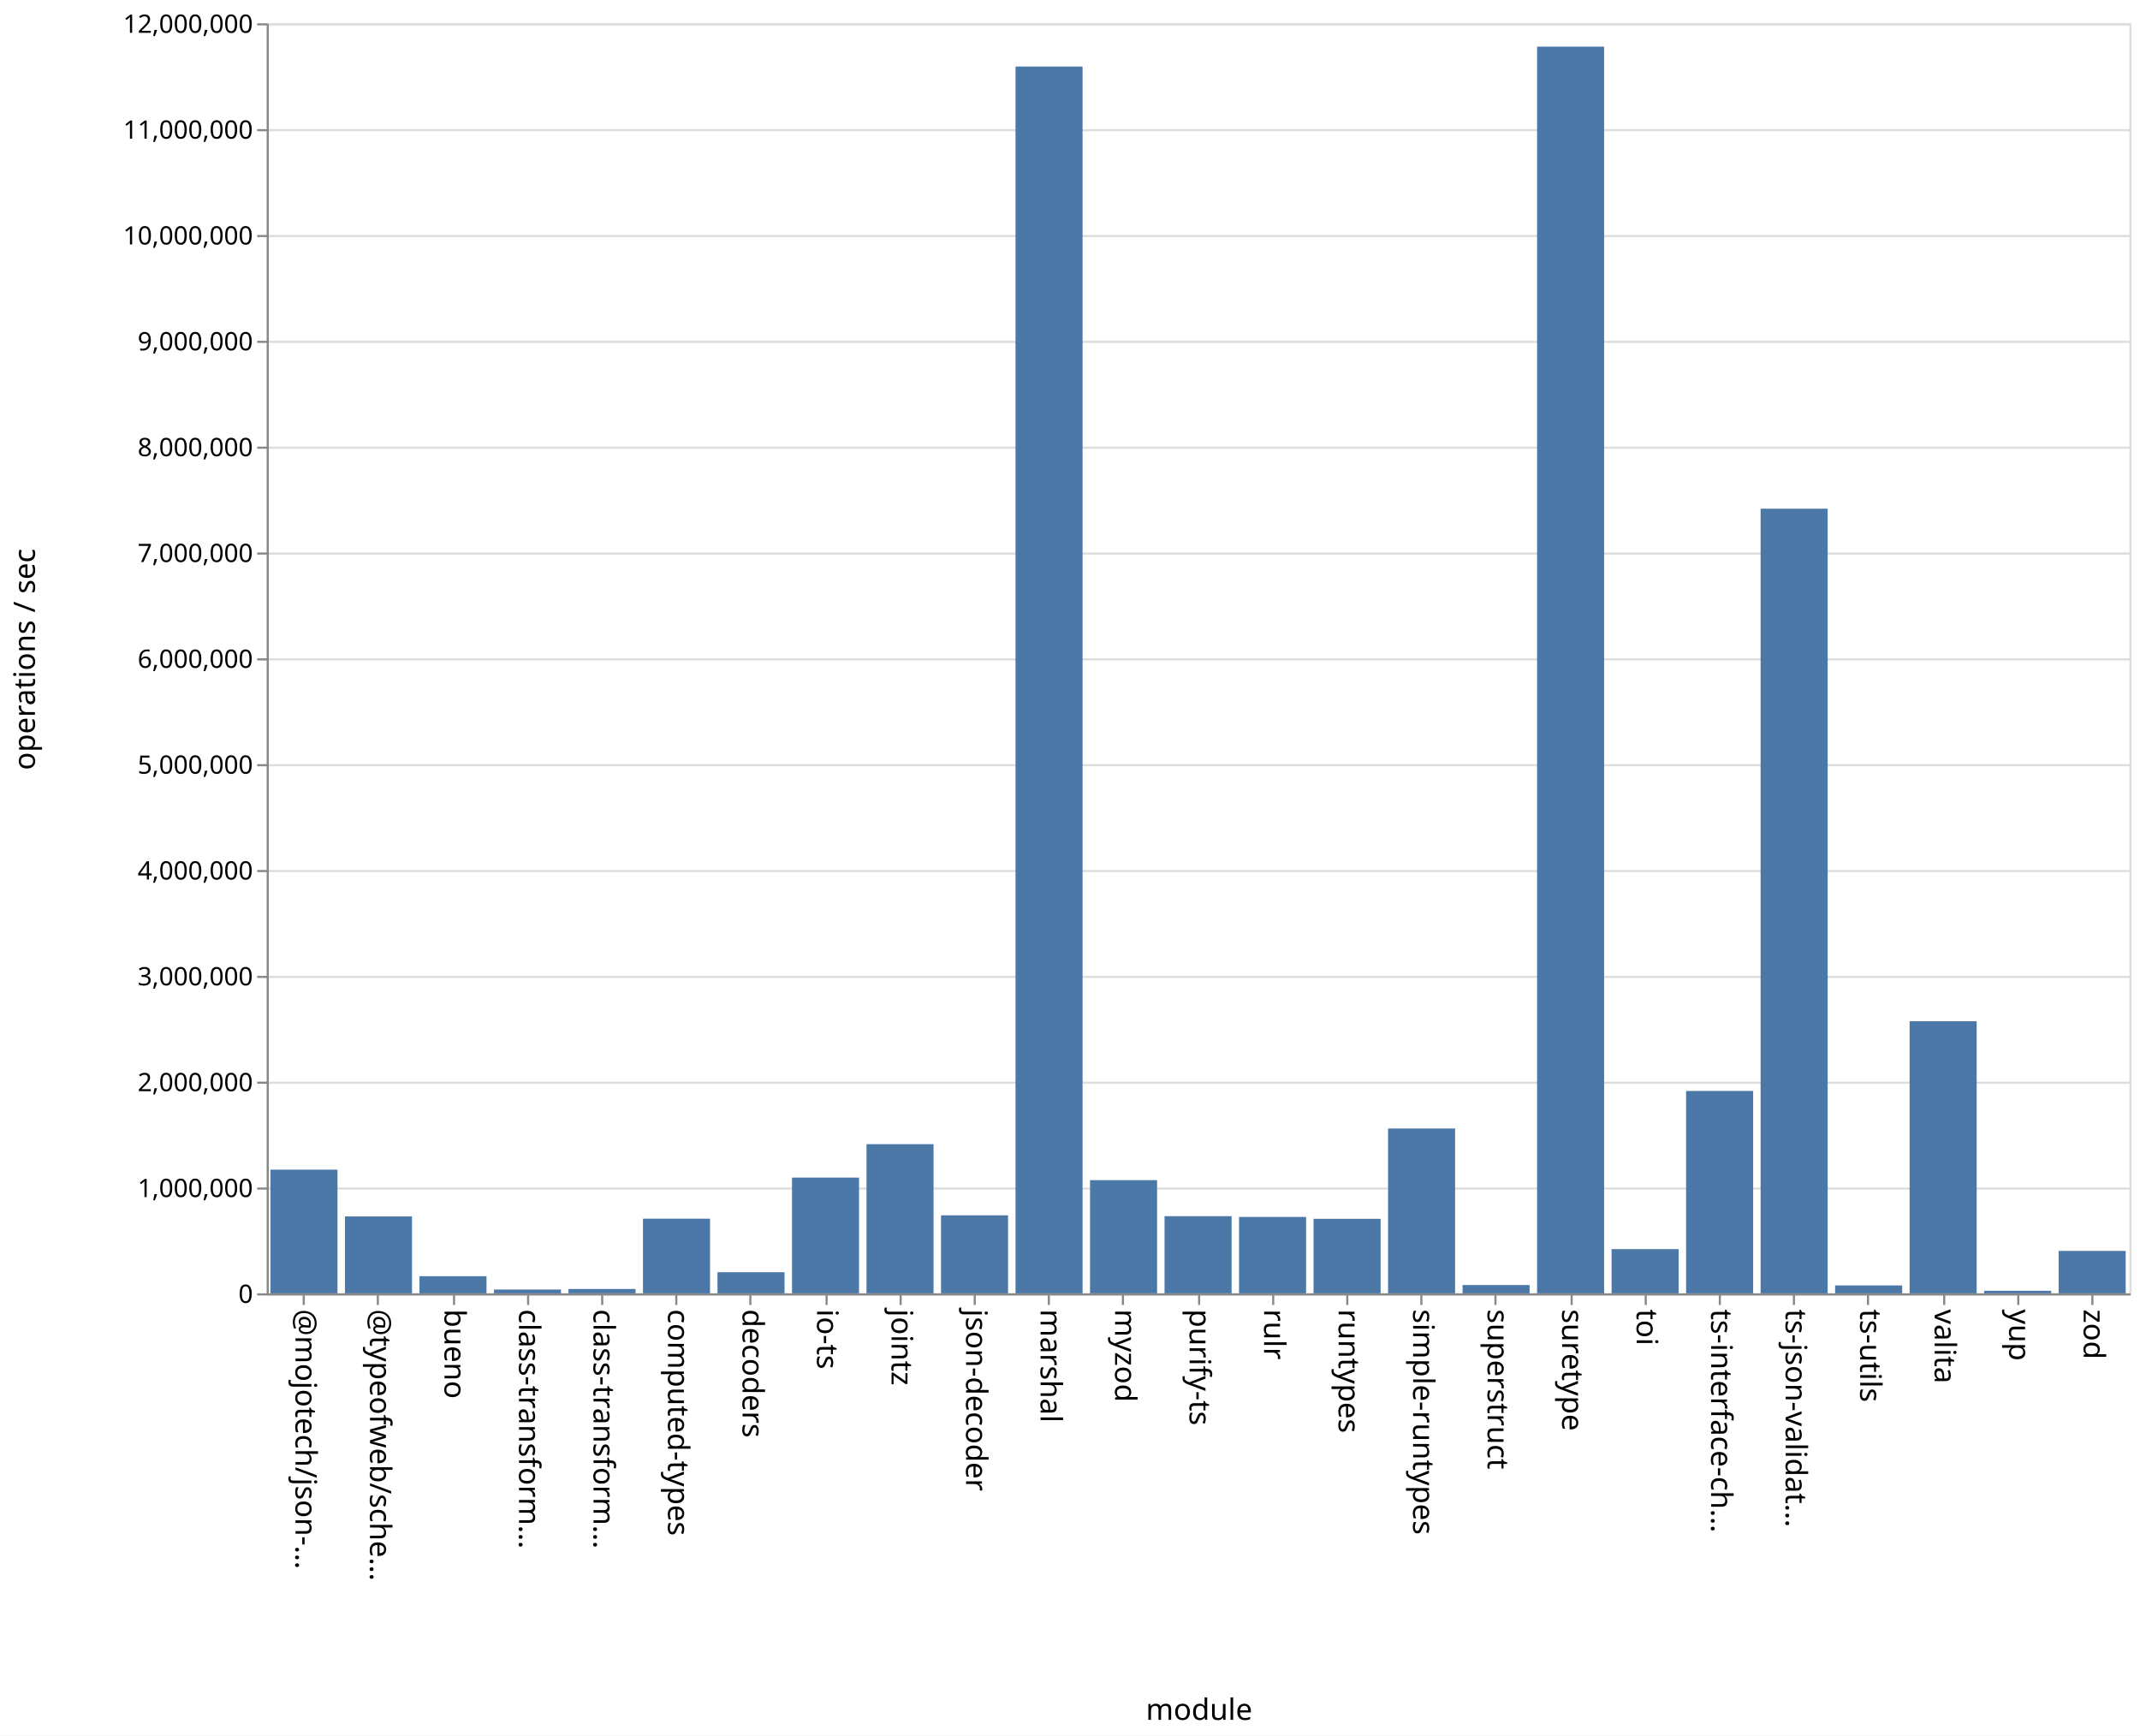
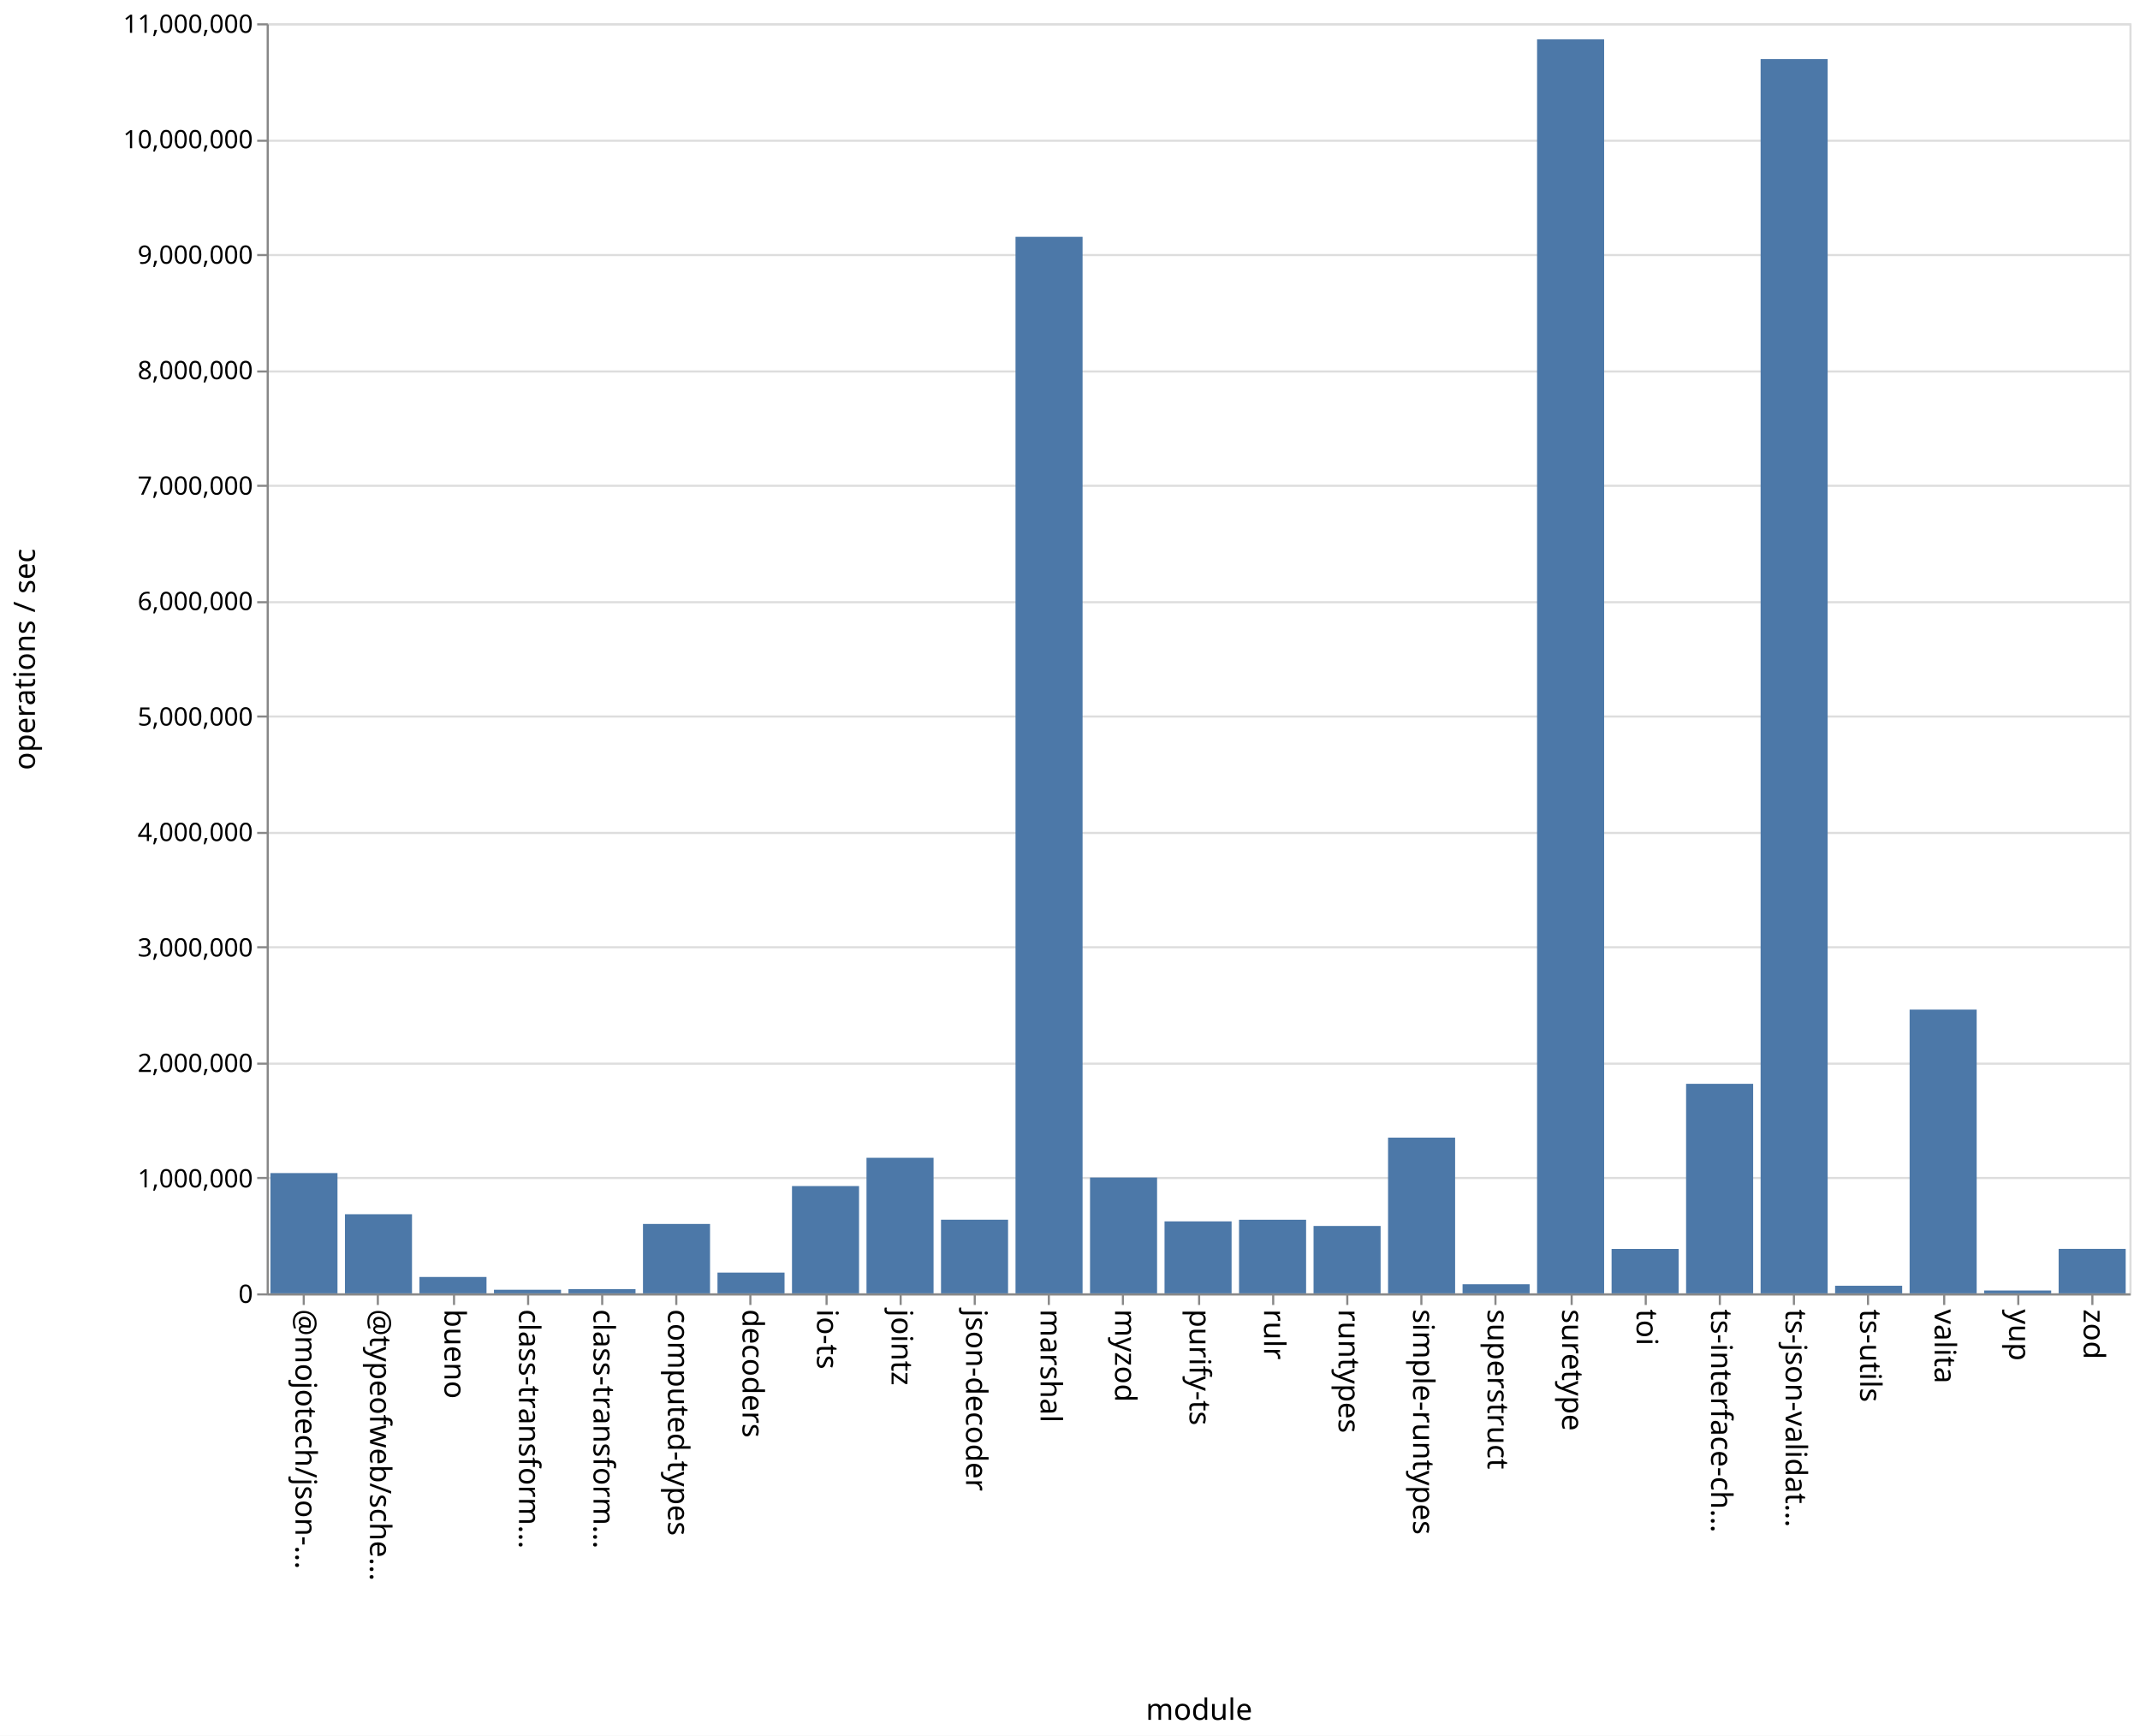
<svg xmlns="http://www.w3.org/2000/svg" class="marks" width="1011" height="820">
  <path fill="#fff" d="M0 0h1011v820H0z" />
  <g class="mark-group role-frame root" aria-roledescription="group mark container" fill="none" stroke-miterlimit="10">
    <path class="background" aria-hidden="true" d="M126.5 11.5h880v600h-880z" stroke="#ddd" />
-     <g class="mark-group role-axis" aria-roledescription="axis" aria-label="Y-axis for a linear scale with values from 0 to 12,000,000">
+     <g class="mark-group role-axis" aria-roledescription="axis" aria-label="Y-axis for a linear scale with values from 0 to 11,000,000">
      <path class="background" aria-hidden="true" d="M126.5 11.5z" pointer-events="none" />
      <g class="mark-rule role-axis-grid" pointer-events="none" stroke="#ddd">
-         <path d="M126.5 611.5h880M126.5 561.5h880M126.5 511.5h880M126.5 461.5h880M126.5 411.5h880M126.5 361.5h880M126.5 311.5h880M126.5 261.5h880M126.5 211.5h880M126.5 161.5h880M126.5 111.5h880M126.5 61.5h880M126.5 11.5h880" />
+         <path d="M126.5 611.5h880M126.5 556.5h880M126.5 502.5h880M126.5 447.5h880M126.5 393.5h880M126.5 338.5h880M126.5 284.5h880M126.5 229.5h880M126.5 175.5h880M126.5 120.5h880M126.5 66.5h880M126.5 11.5h880" />
      </g>
    </g>
    <g class="mark-group role-axis" aria-roledescription="axis" aria-label="X-axis titled 'module' for a discrete scale with 25 values: @mojotech/json-type-validation, @typeofweb/schema, bueno, class-transformer-validator-async, class-transformer-validator-sync, ending with zod">
      <path class="background" aria-hidden="true" d="M126.5 611.5z" pointer-events="none" />
      <g class="mark-rule role-axis-tick" pointer-events="none" stroke="#888">
        <path d="M143.5 611.5v5M178.5 611.5v5M214.5 611.5v5M249.5 611.5v5M284.5 611.5v5M319.5 611.5v5M354.5 611.5v5M390.5 611.5v5M425.5 611.5v5M460.5 611.5v5M495.5 611.5v5M530.5 611.5v5M566.5 611.5v5M601.5 611.5v5M636.5 611.5v5M671.5 611.5v5M706.5 611.5v5M742.5 611.5v5M777.5 611.5v5M812.5 611.5v5M847.5 611.5v5M882.5 611.5v5M918.5 611.5v5M953.5 611.5v5M988.5 611.5v5" />
      </g>
      <g class="mark-text role-axis-label" pointer-events="none" font-family="sans-serif" font-size="14" fill="#000">
        <text transform="rotate(90 -239.45 379.05)">@mojotech/json-…</text>
        <text transform="rotate(90 -221.85 396.65)">@typeofweb/sche…</text>
        <text transform="rotate(90 -204.25 414.25)">bueno</text>
        <text transform="rotate(90 -186.65 431.85)">class-transform…</text>
        <text transform="rotate(90 -169.05 449.45)">class-transform…</text>
        <text transform="rotate(90 -151.45 467.05)">computed-types</text>
        <text transform="rotate(90 -133.85 484.65)">decoders</text>
        <text transform="rotate(90 -116.25 502.25)">io-ts</text>
        <text transform="rotate(90 -98.65 519.85)">jointz</text>
        <text transform="rotate(90 -81.05 537.45)">json-decoder</text>
        <text transform="rotate(90 -63.45 555.05)">marshal</text>
        <text transform="rotate(90 -45.85 572.65)">myzod</text>
        <text transform="rotate(90 -28.25 590.25)">purify-ts</text>
        <text transform="rotate(90 -10.65 607.85)">rulr</text>
        <text transform="rotate(90 6.95 625.45)">runtypes</text>
        <text transform="rotate(90 24.55 643.05)">simple-runtypes</text>
        <text transform="rotate(90 42.15 660.65)">superstruct</text>
        <text transform="rotate(90 59.75 678.25)">suretype</text>
        <text transform="rotate(90 77.35 695.85)">toi</text>
        <text transform="rotate(90 94.95 713.45)">ts-interface-ch…</text>
        <text transform="rotate(90 112.55 731.05)">ts-json-validat…</text>
        <text transform="rotate(90 130.15 748.65)">ts-utils</text>
        <text transform="rotate(90 147.75 766.25)">valita</text>
        <text transform="rotate(90 165.35 783.85)">yup</text>
        <text transform="rotate(90 182.95 801.45)">zod</text>
      </g>
      <path stroke="#888" d="M126.5 611.5h880" class="mark-rule role-axis-domain" pointer-events="none" />
      <text text-anchor="middle" transform="translate(566.5 812.5)" font-family="sans-serif" font-size="14" fill="#000" class="mark-text role-axis-title" pointer-events="none">module</text>
    </g>
-     <g class="mark-group role-axis" aria-roledescription="axis" aria-label="Y-axis titled 'operations / sec' for a linear scale with values from 0 to 12,000,000">
+     <g class="mark-group role-axis" aria-roledescription="axis" aria-label="Y-axis titled 'operations / sec' for a linear scale with values from 0 to 11,000,000">
      <path class="background" aria-hidden="true" d="M126.5 11.5z" pointer-events="none" />
      <g class="mark-rule role-axis-tick" pointer-events="none" stroke="#888">
-         <path d="M126.5 611.5h-5M126.5 561.5h-5M126.5 511.5h-5M126.5 461.5h-5M126.5 411.5h-5M126.5 361.5h-5M126.5 311.5h-5M126.5 261.5h-5M126.5 211.5h-5M126.5 161.5h-5M126.5 111.5h-5M126.5 61.5h-5M126.5 11.5h-5" />
+         <path d="M126.5 611.5h-5M126.5 556.5h-5M126.5 502.5h-5M126.5 447.5h-5M126.5 393.5h-5M126.5 338.5h-5M126.5 284.5h-5M126.5 229.5h-5M126.5 175.5h-5M126.5 120.5h-5M126.5 66.5h-5M126.5 11.5h-5" />
      </g>
      <g class="mark-text role-axis-label" pointer-events="none" text-anchor="end" font-family="sans-serif" font-size="12" fill="#000">
        <text transform="translate(119.5 615.5)">0</text>
-         <text transform="translate(119.5 565.5)">1,000,000</text>
-         <text transform="translate(119.5 515.5)">2,000,000</text>
-         <text transform="translate(119.5 465.5)">3,000,000</text>
-         <text transform="translate(119.5 415.5)">4,000,000</text>
-         <text transform="translate(119.5 365.5)">5,000,000</text>
-         <text transform="translate(119.5 315.5)">6,000,000</text>
-         <text transform="translate(119.5 265.5)">7,000,000</text>
-         <text transform="translate(119.5 215.5)">8,000,000</text>
-         <text transform="translate(119.5 165.5)">9,000,000</text>
-         <text transform="translate(119.5 115.5)">10,000,000</text>
-         <text transform="translate(119.5 65.5)">11,000,000</text>
-         <text transform="translate(119.5 15.5)">12,000,000</text>
+         <text transform="translate(119.5 560.955)">1,000,000</text>
+         <text transform="translate(119.5 506.41)">2,000,000</text>
+         <text transform="translate(119.5 451.864)">3,000,000</text>
+         <text transform="translate(119.5 397.318)">4,000,000</text>
+         <text transform="translate(119.5 342.773)">5,000,000</text>
+         <text transform="translate(119.5 288.227)">6,000,000</text>
+         <text transform="translate(119.5 233.682)">7,000,000</text>
+         <text transform="translate(119.5 179.136)">8,000,000</text>
+         <text transform="translate(119.5 124.59)">9,000,000</text>
+         <text transform="translate(119.5 70.045)">10,000,000</text>
+         <text transform="translate(119.5 15.5)">11,000,000</text>
      </g>
      <path stroke="#888" d="M126.5 611.5v-600" class="mark-rule role-axis-domain" pointer-events="none" />
      <text text-anchor="middle" transform="rotate(-90 164 147.5)" font-family="sans-serif" font-size="14" fill="#000" class="mark-text role-axis-title" pointer-events="none">operations / sec</text>
    </g>
    <g class="mark-rect role-mark marks" aria-roledescription="rect mark container" fill="#4c78a8">
-       <path d="M198.16 602.894h31.68V611h-31.68zM233.36 609.2h31.68v1.8h-31.68zM268.56 608.942h31.68V611h-31.68zM303.76 575.736h31.68V611h-31.68zM338.96 601.016h31.68V611h-31.68zM374.16 556.327h31.68V611h-31.68zM409.36 540.52h31.68V611h-31.68zM444.56 574.134h31.68V611h-31.68zM479.76 31.433h31.68V611h-31.68zM127.76 552.567h31.68V611h-31.68zM514.96 557.527h31.68V611h-31.68zM550.16 574.546h31.68V611h-31.68zM585.36 574.909h31.68V611h-31.68zM620.56 575.79h31.68V611h-31.68zM655.76 533.125h31.68V611h-31.68zM690.96 607.074h31.68V611h-31.68zM726.16 22.03h31.68V611h-31.68zM761.36 590.104h31.68V611h-31.68zM796.56 515.385h31.68V611h-31.68zM831.76 240.31h31.68V611h-31.68zM866.96 607.267h31.68V611h-31.68zM162.96 574.66h31.68V611h-31.68zM902.16 482.445h31.68V611h-31.68zM937.36 609.79h31.68V611h-31.68zM972.56 590.949h31.68V611h-31.68z" />
+       <path d="M198.16 603.266h31.68V611h-31.68zM233.36 609.302h31.68V611h-31.68zM268.56 609.03h31.68V611h-31.68zM303.76 578.22h31.68V611h-31.68zM338.96 601.202h31.68V611h-31.68zM374.16 560.32h31.68V611h-31.68zM409.36 546.965h31.68V611h-31.68zM444.56 576.207h31.68V611h-31.68zM479.76 111.88h31.68V611h-31.68zM127.76 554.188h31.68V611h-31.68zM514.96 556.296h31.68V611h-31.68zM550.16 577.007h31.68V611h-31.68zM585.36 576.224h31.68V611h-31.68zM620.56 579.17h31.68V611h-31.68zM655.76 537.436h31.68V611h-31.68zM690.96 606.694h31.68V611h-31.68zM726.16 18.576h31.68V611h-31.68zM761.36 590.02h31.68V611h-31.68zM796.56 512.015h31.68V611h-31.68zM831.76 27.922h31.68V611h-31.68zM866.96 607.418h31.68V611h-31.68zM162.96 573.63h31.68V611h-31.68zM902.16 476.958h31.68V611h-31.68zM937.36 609.653h31.68V611h-31.68zM972.56 589.995h31.68V611h-31.68z" />
    </g>
  </g>
</svg>
